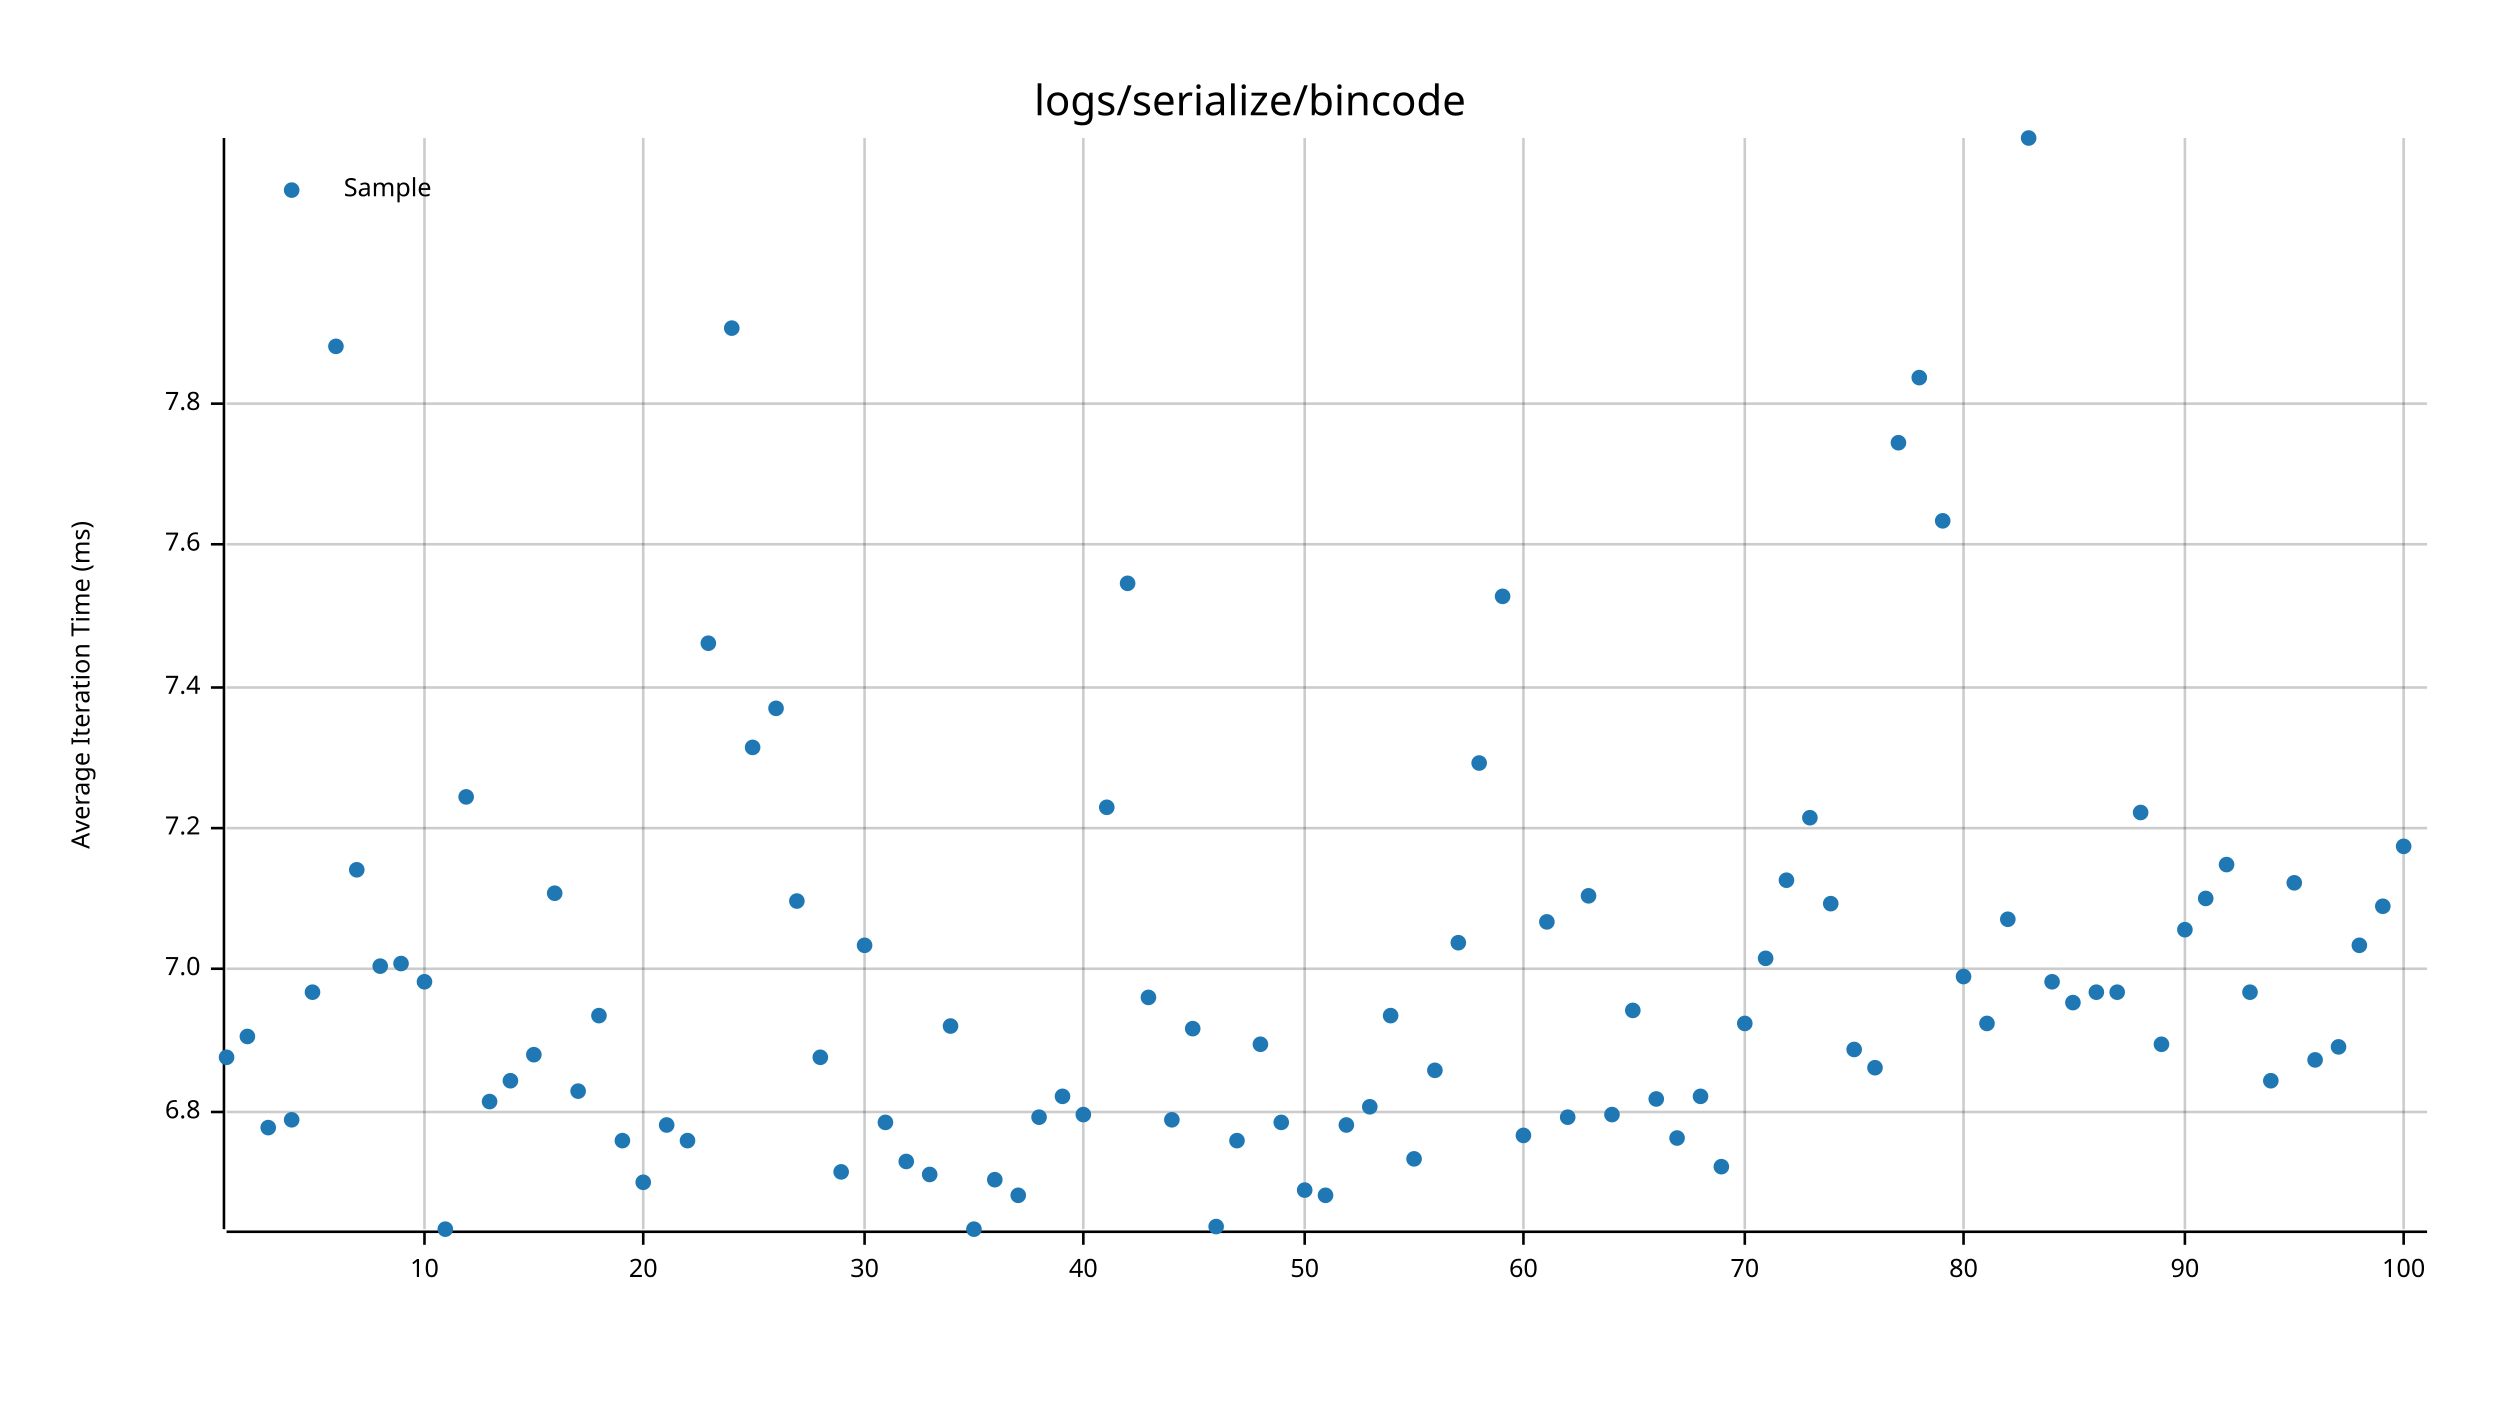
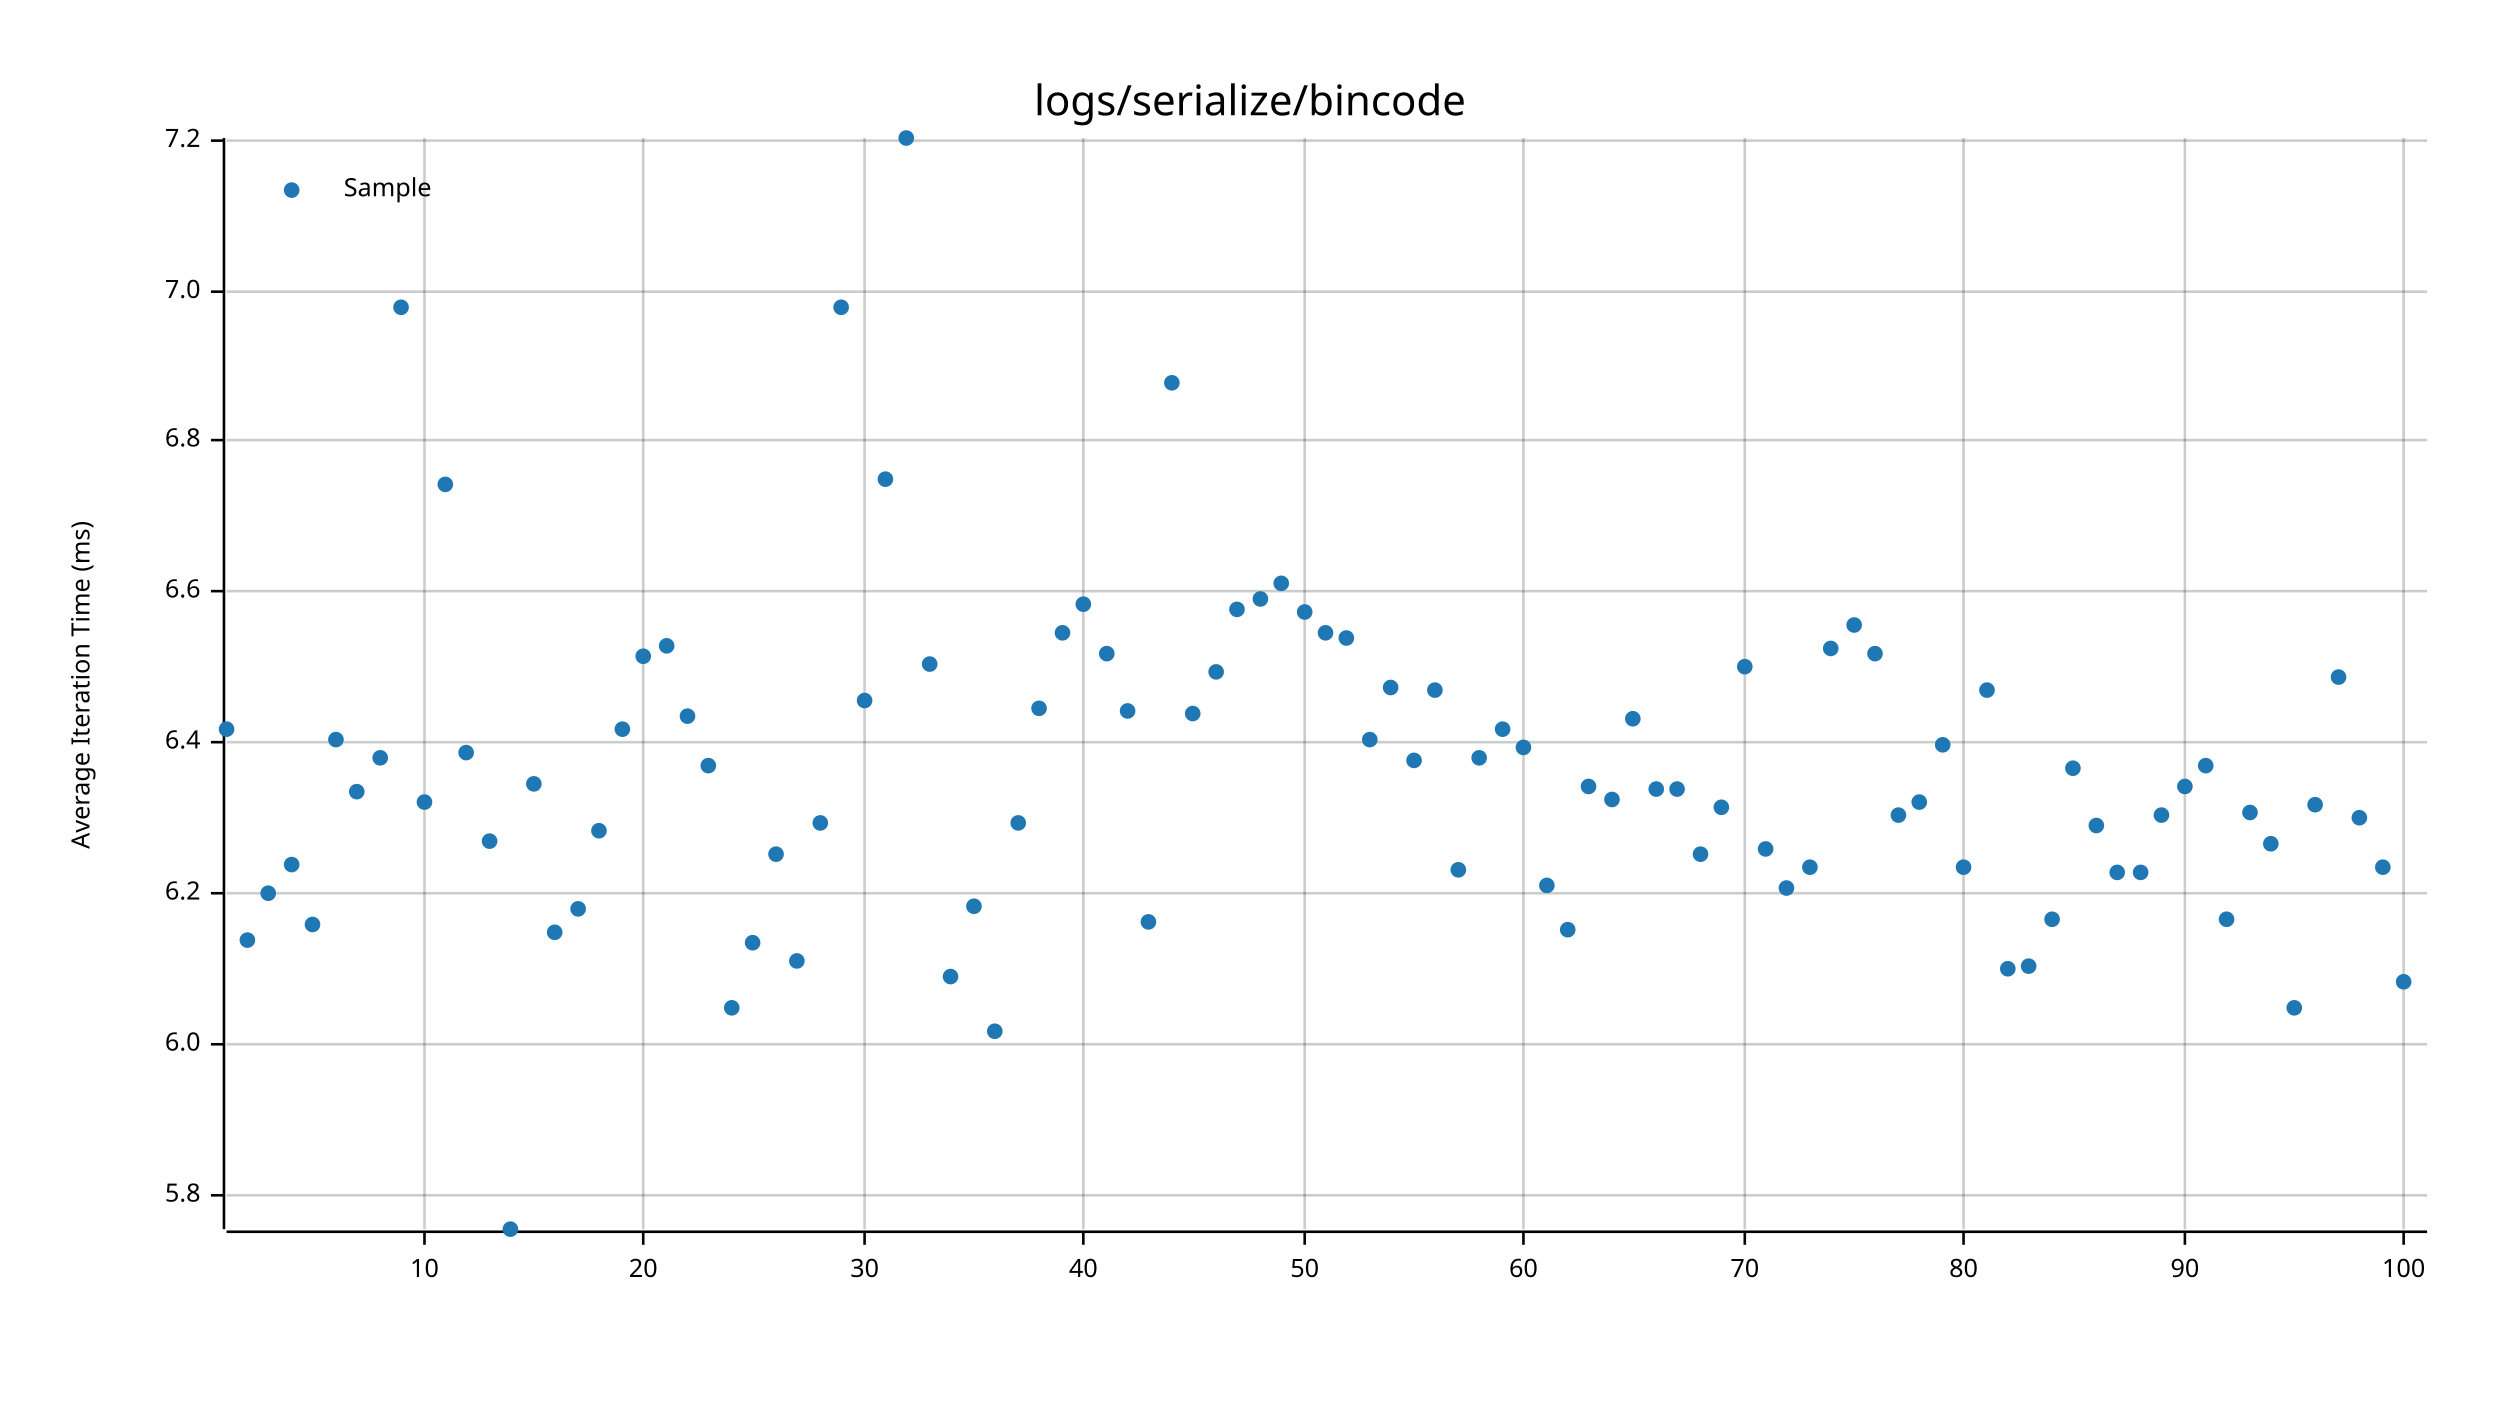
<svg xmlns="http://www.w3.org/2000/svg" style="background-color:#EEE;" width="960" height="540" viewBox="0 0 960 540">
  <text x="480" y="32" dy="0.76em" text-anchor="middle" font-family="sans-serif" font-size="16.129" opacity="1" fill="#000000">
logs/serialize/bincode
</text>
  <text x="27" y="263" dy="0.76em" text-anchor="middle" font-family="sans-serif" font-size="9.677" opacity="1" fill="#000000" transform="rotate(270, 27, 263)">
Average Iteration Time (ms)
</text>
  <line opacity="0.2" stroke="#000000" stroke-width="1" x1="163" y1="472" x2="163" y2="53" />
  <line opacity="0.2" stroke="#000000" stroke-width="1" x1="247" y1="472" x2="247" y2="53" />
  <line opacity="0.2" stroke="#000000" stroke-width="1" x1="332" y1="472" x2="332" y2="53" />
  <line opacity="0.2" stroke="#000000" stroke-width="1" x1="416" y1="472" x2="416" y2="53" />
  <line opacity="0.2" stroke="#000000" stroke-width="1" x1="501" y1="472" x2="501" y2="53" />
  <line opacity="0.2" stroke="#000000" stroke-width="1" x1="585" y1="472" x2="585" y2="53" />
  <line opacity="0.2" stroke="#000000" stroke-width="1" x1="670" y1="472" x2="670" y2="53" />
  <line opacity="0.2" stroke="#000000" stroke-width="1" x1="754" y1="472" x2="754" y2="53" />
  <line opacity="0.2" stroke="#000000" stroke-width="1" x1="839" y1="472" x2="839" y2="53" />
  <line opacity="0.2" stroke="#000000" stroke-width="1" x1="923" y1="472" x2="923" y2="53" />
-   <line opacity="0.2" stroke="#000000" stroke-width="1" x1="87" y1="427" x2="932" y2="427" />
-   <line opacity="0.2" stroke="#000000" stroke-width="1" x1="87" y1="372" x2="932" y2="372" />
-   <line opacity="0.2" stroke="#000000" stroke-width="1" x1="87" y1="318" x2="932" y2="318" />
-   <line opacity="0.2" stroke="#000000" stroke-width="1" x1="87" y1="264" x2="932" y2="264" />
-   <line opacity="0.2" stroke="#000000" stroke-width="1" x1="87" y1="209" x2="932" y2="209" />
-   <line opacity="0.2" stroke="#000000" stroke-width="1" x1="87" y1="155" x2="932" y2="155" />
+   <line opacity="0.2" stroke="#000000" stroke-width="1" x1="87" y1="459" x2="932" y2="459" />
+   <line opacity="0.2" stroke="#000000" stroke-width="1" x1="87" y1="401" x2="932" y2="401" />
+   <line opacity="0.2" stroke="#000000" stroke-width="1" x1="87" y1="343" x2="932" y2="343" />
+   <line opacity="0.2" stroke="#000000" stroke-width="1" x1="87" y1="285" x2="932" y2="285" />
+   <line opacity="0.2" stroke="#000000" stroke-width="1" x1="87" y1="227" x2="932" y2="227" />
+   <line opacity="0.2" stroke="#000000" stroke-width="1" x1="87" y1="169" x2="932" y2="169" />
+   <line opacity="0.2" stroke="#000000" stroke-width="1" x1="87" y1="112" x2="932" y2="112" />
+   <line opacity="0.2" stroke="#000000" stroke-width="1" x1="87" y1="54" x2="932" y2="54" />
  <polyline fill="none" opacity="1" stroke="#000000" stroke-width="1" points="86,53 86,472 " />
-   <text x="77" y="427" dy="0.5ex" text-anchor="end" font-family="sans-serif" font-size="9.677" opacity="1" fill="#000000">
+   <text x="77" y="459" dy="0.5ex" text-anchor="end" font-family="sans-serif" font-size="9.677" opacity="1" fill="#000000">
+ 5.8
+ </text>
+   <polyline fill="none" opacity="1" stroke="#000000" stroke-width="1" points="81,459 86,459 " />
+   <text x="77" y="401" dy="0.5ex" text-anchor="end" font-family="sans-serif" font-size="9.677" opacity="1" fill="#000000">
+ 6.0
+ </text>
+   <polyline fill="none" opacity="1" stroke="#000000" stroke-width="1" points="81,401 86,401 " />
+   <text x="77" y="343" dy="0.5ex" text-anchor="end" font-family="sans-serif" font-size="9.677" opacity="1" fill="#000000">
+ 6.2
+ </text>
+   <polyline fill="none" opacity="1" stroke="#000000" stroke-width="1" points="81,343 86,343 " />
+   <text x="77" y="285" dy="0.5ex" text-anchor="end" font-family="sans-serif" font-size="9.677" opacity="1" fill="#000000">
+ 6.4
+ </text>
+   <polyline fill="none" opacity="1" stroke="#000000" stroke-width="1" points="81,285 86,285 " />
+   <text x="77" y="227" dy="0.5ex" text-anchor="end" font-family="sans-serif" font-size="9.677" opacity="1" fill="#000000">
+ 6.6
+ </text>
+   <polyline fill="none" opacity="1" stroke="#000000" stroke-width="1" points="81,227 86,227 " />
+   <text x="77" y="169" dy="0.5ex" text-anchor="end" font-family="sans-serif" font-size="9.677" opacity="1" fill="#000000">
6.8
</text>
-   <polyline fill="none" opacity="1" stroke="#000000" stroke-width="1" points="81,427 86,427 " />
-   <text x="77" y="372" dy="0.5ex" text-anchor="end" font-family="sans-serif" font-size="9.677" opacity="1" fill="#000000">
+   <polyline fill="none" opacity="1" stroke="#000000" stroke-width="1" points="81,169 86,169 " />
+   <text x="77" y="112" dy="0.5ex" text-anchor="end" font-family="sans-serif" font-size="9.677" opacity="1" fill="#000000">
7.0
</text>
-   <polyline fill="none" opacity="1" stroke="#000000" stroke-width="1" points="81,372 86,372 " />
-   <text x="77" y="318" dy="0.5ex" text-anchor="end" font-family="sans-serif" font-size="9.677" opacity="1" fill="#000000">
+   <polyline fill="none" opacity="1" stroke="#000000" stroke-width="1" points="81,112 86,112 " />
+   <text x="77" y="54" dy="0.5ex" text-anchor="end" font-family="sans-serif" font-size="9.677" opacity="1" fill="#000000">
7.2
</text>
-   <polyline fill="none" opacity="1" stroke="#000000" stroke-width="1" points="81,318 86,318 " />
-   <text x="77" y="264" dy="0.5ex" text-anchor="end" font-family="sans-serif" font-size="9.677" opacity="1" fill="#000000">
- 7.4
- </text>
-   <polyline fill="none" opacity="1" stroke="#000000" stroke-width="1" points="81,264 86,264 " />
-   <text x="77" y="209" dy="0.5ex" text-anchor="end" font-family="sans-serif" font-size="9.677" opacity="1" fill="#000000">
- 7.6
- </text>
-   <polyline fill="none" opacity="1" stroke="#000000" stroke-width="1" points="81,209 86,209 " />
-   <text x="77" y="155" dy="0.5ex" text-anchor="end" font-family="sans-serif" font-size="9.677" opacity="1" fill="#000000">
- 7.8
- </text>
-   <polyline fill="none" opacity="1" stroke="#000000" stroke-width="1" points="81,155 86,155 " />
+   <polyline fill="none" opacity="1" stroke="#000000" stroke-width="1" points="81,54 86,54 " />
  <polyline fill="none" opacity="1" stroke="#000000" stroke-width="1" points="87,473 932,473 " />
  <text x="163" y="483" dy="0.76em" text-anchor="middle" font-family="sans-serif" font-size="9.677" opacity="1" fill="#000000">
10
</text>
  <polyline fill="none" opacity="1" stroke="#000000" stroke-width="1" points="163,473 163,478 " />
  <text x="247" y="483" dy="0.76em" text-anchor="middle" font-family="sans-serif" font-size="9.677" opacity="1" fill="#000000">
20
</text>
  <polyline fill="none" opacity="1" stroke="#000000" stroke-width="1" points="247,473 247,478 " />
  <text x="332" y="483" dy="0.76em" text-anchor="middle" font-family="sans-serif" font-size="9.677" opacity="1" fill="#000000">
30
</text>
  <polyline fill="none" opacity="1" stroke="#000000" stroke-width="1" points="332,473 332,478 " />
  <text x="416" y="483" dy="0.76em" text-anchor="middle" font-family="sans-serif" font-size="9.677" opacity="1" fill="#000000">
40
</text>
  <polyline fill="none" opacity="1" stroke="#000000" stroke-width="1" points="416,473 416,478 " />
  <text x="501" y="483" dy="0.76em" text-anchor="middle" font-family="sans-serif" font-size="9.677" opacity="1" fill="#000000">
50
</text>
  <polyline fill="none" opacity="1" stroke="#000000" stroke-width="1" points="501,473 501,478 " />
  <text x="585" y="483" dy="0.76em" text-anchor="middle" font-family="sans-serif" font-size="9.677" opacity="1" fill="#000000">
60
</text>
  <polyline fill="none" opacity="1" stroke="#000000" stroke-width="1" points="585,473 585,478 " />
  <text x="670" y="483" dy="0.76em" text-anchor="middle" font-family="sans-serif" font-size="9.677" opacity="1" fill="#000000">
70
</text>
  <polyline fill="none" opacity="1" stroke="#000000" stroke-width="1" points="670,473 670,478 " />
  <text x="754" y="483" dy="0.76em" text-anchor="middle" font-family="sans-serif" font-size="9.677" opacity="1" fill="#000000">
80
</text>
  <polyline fill="none" opacity="1" stroke="#000000" stroke-width="1" points="754,473 754,478 " />
  <text x="839" y="483" dy="0.76em" text-anchor="middle" font-family="sans-serif" font-size="9.677" opacity="1" fill="#000000">
90
</text>
  <polyline fill="none" opacity="1" stroke="#000000" stroke-width="1" points="839,473 839,478 " />
  <text x="923" y="483" dy="0.76em" text-anchor="middle" font-family="sans-serif" font-size="9.677" opacity="1" fill="#000000">
100
</text>
  <polyline fill="none" opacity="1" stroke="#000000" stroke-width="1" points="923,473 923,478 " />
-   <circle cx="87" cy="406" r="3" opacity="1" fill="#1F78B4" stroke="none" stroke-width="1" />
-   <circle cx="95" cy="398" r="3" opacity="1" fill="#1F78B4" stroke="none" stroke-width="1" />
-   <circle cx="103" cy="433" r="3" opacity="1" fill="#1F78B4" stroke="none" stroke-width="1" />
-   <circle cx="112" cy="430" r="3" opacity="1" fill="#1F78B4" stroke="none" stroke-width="1" />
-   <circle cx="120" cy="381" r="3" opacity="1" fill="#1F78B4" stroke="none" stroke-width="1" />
-   <circle cx="129" cy="133" r="3" opacity="1" fill="#1F78B4" stroke="none" stroke-width="1" />
-   <circle cx="137" cy="334" r="3" opacity="1" fill="#1F78B4" stroke="none" stroke-width="1" />
-   <circle cx="146" cy="371" r="3" opacity="1" fill="#1F78B4" stroke="none" stroke-width="1" />
-   <circle cx="154" cy="370" r="3" opacity="1" fill="#1F78B4" stroke="none" stroke-width="1" />
-   <circle cx="163" cy="377" r="3" opacity="1" fill="#1F78B4" stroke="none" stroke-width="1" />
-   <circle cx="171" cy="472" r="3" opacity="1" fill="#1F78B4" stroke="none" stroke-width="1" />
-   <circle cx="179" cy="306" r="3" opacity="1" fill="#1F78B4" stroke="none" stroke-width="1" />
-   <circle cx="188" cy="423" r="3" opacity="1" fill="#1F78B4" stroke="none" stroke-width="1" />
-   <circle cx="196" cy="415" r="3" opacity="1" fill="#1F78B4" stroke="none" stroke-width="1" />
-   <circle cx="205" cy="405" r="3" opacity="1" fill="#1F78B4" stroke="none" stroke-width="1" />
-   <circle cx="213" cy="343" r="3" opacity="1" fill="#1F78B4" stroke="none" stroke-width="1" />
-   <circle cx="222" cy="419" r="3" opacity="1" fill="#1F78B4" stroke="none" stroke-width="1" />
-   <circle cx="230" cy="390" r="3" opacity="1" fill="#1F78B4" stroke="none" stroke-width="1" />
-   <circle cx="239" cy="438" r="3" opacity="1" fill="#1F78B4" stroke="none" stroke-width="1" />
-   <circle cx="247" cy="454" r="3" opacity="1" fill="#1F78B4" stroke="none" stroke-width="1" />
-   <circle cx="256" cy="432" r="3" opacity="1" fill="#1F78B4" stroke="none" stroke-width="1" />
-   <circle cx="264" cy="438" r="3" opacity="1" fill="#1F78B4" stroke="none" stroke-width="1" />
-   <circle cx="272" cy="247" r="3" opacity="1" fill="#1F78B4" stroke="none" stroke-width="1" />
-   <circle cx="281" cy="126" r="3" opacity="1" fill="#1F78B4" stroke="none" stroke-width="1" />
-   <circle cx="289" cy="287" r="3" opacity="1" fill="#1F78B4" stroke="none" stroke-width="1" />
-   <circle cx="298" cy="272" r="3" opacity="1" fill="#1F78B4" stroke="none" stroke-width="1" />
-   <circle cx="306" cy="346" r="3" opacity="1" fill="#1F78B4" stroke="none" stroke-width="1" />
-   <circle cx="315" cy="406" r="3" opacity="1" fill="#1F78B4" stroke="none" stroke-width="1" />
-   <circle cx="323" cy="450" r="3" opacity="1" fill="#1F78B4" stroke="none" stroke-width="1" />
-   <circle cx="332" cy="363" r="3" opacity="1" fill="#1F78B4" stroke="none" stroke-width="1" />
-   <circle cx="340" cy="431" r="3" opacity="1" fill="#1F78B4" stroke="none" stroke-width="1" />
-   <circle cx="348" cy="446" r="3" opacity="1" fill="#1F78B4" stroke="none" stroke-width="1" />
-   <circle cx="357" cy="451" r="3" opacity="1" fill="#1F78B4" stroke="none" stroke-width="1" />
-   <circle cx="365" cy="394" r="3" opacity="1" fill="#1F78B4" stroke="none" stroke-width="1" />
-   <circle cx="374" cy="472" r="3" opacity="1" fill="#1F78B4" stroke="none" stroke-width="1" />
-   <circle cx="382" cy="453" r="3" opacity="1" fill="#1F78B4" stroke="none" stroke-width="1" />
-   <circle cx="391" cy="459" r="3" opacity="1" fill="#1F78B4" stroke="none" stroke-width="1" />
-   <circle cx="399" cy="429" r="3" opacity="1" fill="#1F78B4" stroke="none" stroke-width="1" />
-   <circle cx="408" cy="421" r="3" opacity="1" fill="#1F78B4" stroke="none" stroke-width="1" />
-   <circle cx="416" cy="428" r="3" opacity="1" fill="#1F78B4" stroke="none" stroke-width="1" />
-   <circle cx="425" cy="310" r="3" opacity="1" fill="#1F78B4" stroke="none" stroke-width="1" />
-   <circle cx="433" cy="224" r="3" opacity="1" fill="#1F78B4" stroke="none" stroke-width="1" />
-   <circle cx="441" cy="383" r="3" opacity="1" fill="#1F78B4" stroke="none" stroke-width="1" />
-   <circle cx="450" cy="430" r="3" opacity="1" fill="#1F78B4" stroke="none" stroke-width="1" />
-   <circle cx="458" cy="395" r="3" opacity="1" fill="#1F78B4" stroke="none" stroke-width="1" />
-   <circle cx="467" cy="471" r="3" opacity="1" fill="#1F78B4" stroke="none" stroke-width="1" />
-   <circle cx="475" cy="438" r="3" opacity="1" fill="#1F78B4" stroke="none" stroke-width="1" />
-   <circle cx="484" cy="401" r="3" opacity="1" fill="#1F78B4" stroke="none" stroke-width="1" />
-   <circle cx="492" cy="431" r="3" opacity="1" fill="#1F78B4" stroke="none" stroke-width="1" />
-   <circle cx="501" cy="457" r="3" opacity="1" fill="#1F78B4" stroke="none" stroke-width="1" />
-   <circle cx="509" cy="459" r="3" opacity="1" fill="#1F78B4" stroke="none" stroke-width="1" />
-   <circle cx="517" cy="432" r="3" opacity="1" fill="#1F78B4" stroke="none" stroke-width="1" />
-   <circle cx="526" cy="425" r="3" opacity="1" fill="#1F78B4" stroke="none" stroke-width="1" />
-   <circle cx="534" cy="390" r="3" opacity="1" fill="#1F78B4" stroke="none" stroke-width="1" />
-   <circle cx="543" cy="445" r="3" opacity="1" fill="#1F78B4" stroke="none" stroke-width="1" />
-   <circle cx="551" cy="411" r="3" opacity="1" fill="#1F78B4" stroke="none" stroke-width="1" />
-   <circle cx="560" cy="362" r="3" opacity="1" fill="#1F78B4" stroke="none" stroke-width="1" />
-   <circle cx="568" cy="293" r="3" opacity="1" fill="#1F78B4" stroke="none" stroke-width="1" />
-   <circle cx="577" cy="229" r="3" opacity="1" fill="#1F78B4" stroke="none" stroke-width="1" />
-   <circle cx="585" cy="436" r="3" opacity="1" fill="#1F78B4" stroke="none" stroke-width="1" />
-   <circle cx="594" cy="354" r="3" opacity="1" fill="#1F78B4" stroke="none" stroke-width="1" />
-   <circle cx="602" cy="429" r="3" opacity="1" fill="#1F78B4" stroke="none" stroke-width="1" />
-   <circle cx="610" cy="344" r="3" opacity="1" fill="#1F78B4" stroke="none" stroke-width="1" />
-   <circle cx="619" cy="428" r="3" opacity="1" fill="#1F78B4" stroke="none" stroke-width="1" />
-   <circle cx="627" cy="388" r="3" opacity="1" fill="#1F78B4" stroke="none" stroke-width="1" />
-   <circle cx="636" cy="422" r="3" opacity="1" fill="#1F78B4" stroke="none" stroke-width="1" />
-   <circle cx="644" cy="437" r="3" opacity="1" fill="#1F78B4" stroke="none" stroke-width="1" />
-   <circle cx="653" cy="421" r="3" opacity="1" fill="#1F78B4" stroke="none" stroke-width="1" />
-   <circle cx="661" cy="448" r="3" opacity="1" fill="#1F78B4" stroke="none" stroke-width="1" />
-   <circle cx="670" cy="393" r="3" opacity="1" fill="#1F78B4" stroke="none" stroke-width="1" />
-   <circle cx="678" cy="368" r="3" opacity="1" fill="#1F78B4" stroke="none" stroke-width="1" />
-   <circle cx="686" cy="338" r="3" opacity="1" fill="#1F78B4" stroke="none" stroke-width="1" />
-   <circle cx="695" cy="314" r="3" opacity="1" fill="#1F78B4" stroke="none" stroke-width="1" />
-   <circle cx="703" cy="347" r="3" opacity="1" fill="#1F78B4" stroke="none" stroke-width="1" />
-   <circle cx="712" cy="403" r="3" opacity="1" fill="#1F78B4" stroke="none" stroke-width="1" />
-   <circle cx="720" cy="410" r="3" opacity="1" fill="#1F78B4" stroke="none" stroke-width="1" />
-   <circle cx="729" cy="170" r="3" opacity="1" fill="#1F78B4" stroke="none" stroke-width="1" />
-   <circle cx="737" cy="145" r="3" opacity="1" fill="#1F78B4" stroke="none" stroke-width="1" />
-   <circle cx="746" cy="200" r="3" opacity="1" fill="#1F78B4" stroke="none" stroke-width="1" />
-   <circle cx="754" cy="375" r="3" opacity="1" fill="#1F78B4" stroke="none" stroke-width="1" />
-   <circle cx="763" cy="393" r="3" opacity="1" fill="#1F78B4" stroke="none" stroke-width="1" />
-   <circle cx="771" cy="353" r="3" opacity="1" fill="#1F78B4" stroke="none" stroke-width="1" />
-   <circle cx="779" cy="53" r="3" opacity="1" fill="#1F78B4" stroke="none" stroke-width="1" />
-   <circle cx="788" cy="377" r="3" opacity="1" fill="#1F78B4" stroke="none" stroke-width="1" />
-   <circle cx="796" cy="385" r="3" opacity="1" fill="#1F78B4" stroke="none" stroke-width="1" />
-   <circle cx="805" cy="381" r="3" opacity="1" fill="#1F78B4" stroke="none" stroke-width="1" />
-   <circle cx="813" cy="381" r="3" opacity="1" fill="#1F78B4" stroke="none" stroke-width="1" />
-   <circle cx="822" cy="312" r="3" opacity="1" fill="#1F78B4" stroke="none" stroke-width="1" />
-   <circle cx="830" cy="401" r="3" opacity="1" fill="#1F78B4" stroke="none" stroke-width="1" />
-   <circle cx="839" cy="357" r="3" opacity="1" fill="#1F78B4" stroke="none" stroke-width="1" />
-   <circle cx="847" cy="345" r="3" opacity="1" fill="#1F78B4" stroke="none" stroke-width="1" />
-   <circle cx="855" cy="332" r="3" opacity="1" fill="#1F78B4" stroke="none" stroke-width="1" />
-   <circle cx="864" cy="381" r="3" opacity="1" fill="#1F78B4" stroke="none" stroke-width="1" />
-   <circle cx="872" cy="415" r="3" opacity="1" fill="#1F78B4" stroke="none" stroke-width="1" />
-   <circle cx="881" cy="339" r="3" opacity="1" fill="#1F78B4" stroke="none" stroke-width="1" />
-   <circle cx="889" cy="407" r="3" opacity="1" fill="#1F78B4" stroke="none" stroke-width="1" />
-   <circle cx="898" cy="402" r="3" opacity="1" fill="#1F78B4" stroke="none" stroke-width="1" />
-   <circle cx="906" cy="363" r="3" opacity="1" fill="#1F78B4" stroke="none" stroke-width="1" />
-   <circle cx="915" cy="348" r="3" opacity="1" fill="#1F78B4" stroke="none" stroke-width="1" />
-   <circle cx="923" cy="325" r="3" opacity="1" fill="#1F78B4" stroke="none" stroke-width="1" />
+   <circle cx="87" cy="280" r="3" opacity="1" fill="#1F78B4" stroke="none" stroke-width="1" />
+   <circle cx="95" cy="361" r="3" opacity="1" fill="#1F78B4" stroke="none" stroke-width="1" />
+   <circle cx="103" cy="343" r="3" opacity="1" fill="#1F78B4" stroke="none" stroke-width="1" />
+   <circle cx="112" cy="332" r="3" opacity="1" fill="#1F78B4" stroke="none" stroke-width="1" />
+   <circle cx="120" cy="355" r="3" opacity="1" fill="#1F78B4" stroke="none" stroke-width="1" />
+   <circle cx="129" cy="284" r="3" opacity="1" fill="#1F78B4" stroke="none" stroke-width="1" />
+   <circle cx="137" cy="304" r="3" opacity="1" fill="#1F78B4" stroke="none" stroke-width="1" />
+   <circle cx="146" cy="291" r="3" opacity="1" fill="#1F78B4" stroke="none" stroke-width="1" />
+   <circle cx="154" cy="118" r="3" opacity="1" fill="#1F78B4" stroke="none" stroke-width="1" />
+   <circle cx="163" cy="308" r="3" opacity="1" fill="#1F78B4" stroke="none" stroke-width="1" />
+   <circle cx="171" cy="186" r="3" opacity="1" fill="#1F78B4" stroke="none" stroke-width="1" />
+   <circle cx="179" cy="289" r="3" opacity="1" fill="#1F78B4" stroke="none" stroke-width="1" />
+   <circle cx="188" cy="323" r="3" opacity="1" fill="#1F78B4" stroke="none" stroke-width="1" />
+   <circle cx="196" cy="472" r="3" opacity="1" fill="#1F78B4" stroke="none" stroke-width="1" />
+   <circle cx="205" cy="301" r="3" opacity="1" fill="#1F78B4" stroke="none" stroke-width="1" />
+   <circle cx="213" cy="358" r="3" opacity="1" fill="#1F78B4" stroke="none" stroke-width="1" />
+   <circle cx="222" cy="349" r="3" opacity="1" fill="#1F78B4" stroke="none" stroke-width="1" />
+   <circle cx="230" cy="319" r="3" opacity="1" fill="#1F78B4" stroke="none" stroke-width="1" />
+   <circle cx="239" cy="280" r="3" opacity="1" fill="#1F78B4" stroke="none" stroke-width="1" />
+   <circle cx="247" cy="252" r="3" opacity="1" fill="#1F78B4" stroke="none" stroke-width="1" />
+   <circle cx="256" cy="248" r="3" opacity="1" fill="#1F78B4" stroke="none" stroke-width="1" />
+   <circle cx="264" cy="275" r="3" opacity="1" fill="#1F78B4" stroke="none" stroke-width="1" />
+   <circle cx="272" cy="294" r="3" opacity="1" fill="#1F78B4" stroke="none" stroke-width="1" />
+   <circle cx="281" cy="387" r="3" opacity="1" fill="#1F78B4" stroke="none" stroke-width="1" />
+   <circle cx="289" cy="362" r="3" opacity="1" fill="#1F78B4" stroke="none" stroke-width="1" />
+   <circle cx="298" cy="328" r="3" opacity="1" fill="#1F78B4" stroke="none" stroke-width="1" />
+   <circle cx="306" cy="369" r="3" opacity="1" fill="#1F78B4" stroke="none" stroke-width="1" />
+   <circle cx="315" cy="316" r="3" opacity="1" fill="#1F78B4" stroke="none" stroke-width="1" />
+   <circle cx="323" cy="118" r="3" opacity="1" fill="#1F78B4" stroke="none" stroke-width="1" />
+   <circle cx="332" cy="269" r="3" opacity="1" fill="#1F78B4" stroke="none" stroke-width="1" />
+   <circle cx="340" cy="184" r="3" opacity="1" fill="#1F78B4" stroke="none" stroke-width="1" />
+   <circle cx="348" cy="53" r="3" opacity="1" fill="#1F78B4" stroke="none" stroke-width="1" />
+   <circle cx="357" cy="255" r="3" opacity="1" fill="#1F78B4" stroke="none" stroke-width="1" />
+   <circle cx="365" cy="375" r="3" opacity="1" fill="#1F78B4" stroke="none" stroke-width="1" />
+   <circle cx="374" cy="348" r="3" opacity="1" fill="#1F78B4" stroke="none" stroke-width="1" />
+   <circle cx="382" cy="396" r="3" opacity="1" fill="#1F78B4" stroke="none" stroke-width="1" />
+   <circle cx="391" cy="316" r="3" opacity="1" fill="#1F78B4" stroke="none" stroke-width="1" />
+   <circle cx="399" cy="272" r="3" opacity="1" fill="#1F78B4" stroke="none" stroke-width="1" />
+   <circle cx="408" cy="243" r="3" opacity="1" fill="#1F78B4" stroke="none" stroke-width="1" />
+   <circle cx="416" cy="232" r="3" opacity="1" fill="#1F78B4" stroke="none" stroke-width="1" />
+   <circle cx="425" cy="251" r="3" opacity="1" fill="#1F78B4" stroke="none" stroke-width="1" />
+   <circle cx="433" cy="273" r="3" opacity="1" fill="#1F78B4" stroke="none" stroke-width="1" />
+   <circle cx="441" cy="354" r="3" opacity="1" fill="#1F78B4" stroke="none" stroke-width="1" />
+   <circle cx="450" cy="147" r="3" opacity="1" fill="#1F78B4" stroke="none" stroke-width="1" />
+   <circle cx="458" cy="274" r="3" opacity="1" fill="#1F78B4" stroke="none" stroke-width="1" />
+   <circle cx="467" cy="258" r="3" opacity="1" fill="#1F78B4" stroke="none" stroke-width="1" />
+   <circle cx="475" cy="234" r="3" opacity="1" fill="#1F78B4" stroke="none" stroke-width="1" />
+   <circle cx="484" cy="230" r="3" opacity="1" fill="#1F78B4" stroke="none" stroke-width="1" />
+   <circle cx="492" cy="224" r="3" opacity="1" fill="#1F78B4" stroke="none" stroke-width="1" />
+   <circle cx="501" cy="235" r="3" opacity="1" fill="#1F78B4" stroke="none" stroke-width="1" />
+   <circle cx="509" cy="243" r="3" opacity="1" fill="#1F78B4" stroke="none" stroke-width="1" />
+   <circle cx="517" cy="245" r="3" opacity="1" fill="#1F78B4" stroke="none" stroke-width="1" />
+   <circle cx="526" cy="284" r="3" opacity="1" fill="#1F78B4" stroke="none" stroke-width="1" />
+   <circle cx="534" cy="264" r="3" opacity="1" fill="#1F78B4" stroke="none" stroke-width="1" />
+   <circle cx="543" cy="292" r="3" opacity="1" fill="#1F78B4" stroke="none" stroke-width="1" />
+   <circle cx="551" cy="265" r="3" opacity="1" fill="#1F78B4" stroke="none" stroke-width="1" />
+   <circle cx="560" cy="334" r="3" opacity="1" fill="#1F78B4" stroke="none" stroke-width="1" />
+   <circle cx="568" cy="291" r="3" opacity="1" fill="#1F78B4" stroke="none" stroke-width="1" />
+   <circle cx="577" cy="280" r="3" opacity="1" fill="#1F78B4" stroke="none" stroke-width="1" />
+   <circle cx="585" cy="287" r="3" opacity="1" fill="#1F78B4" stroke="none" stroke-width="1" />
+   <circle cx="594" cy="340" r="3" opacity="1" fill="#1F78B4" stroke="none" stroke-width="1" />
+   <circle cx="602" cy="357" r="3" opacity="1" fill="#1F78B4" stroke="none" stroke-width="1" />
+   <circle cx="610" cy="302" r="3" opacity="1" fill="#1F78B4" stroke="none" stroke-width="1" />
+   <circle cx="619" cy="307" r="3" opacity="1" fill="#1F78B4" stroke="none" stroke-width="1" />
+   <circle cx="627" cy="276" r="3" opacity="1" fill="#1F78B4" stroke="none" stroke-width="1" />
+   <circle cx="636" cy="303" r="3" opacity="1" fill="#1F78B4" stroke="none" stroke-width="1" />
+   <circle cx="644" cy="303" r="3" opacity="1" fill="#1F78B4" stroke="none" stroke-width="1" />
+   <circle cx="653" cy="328" r="3" opacity="1" fill="#1F78B4" stroke="none" stroke-width="1" />
+   <circle cx="661" cy="310" r="3" opacity="1" fill="#1F78B4" stroke="none" stroke-width="1" />
+   <circle cx="670" cy="256" r="3" opacity="1" fill="#1F78B4" stroke="none" stroke-width="1" />
+   <circle cx="678" cy="326" r="3" opacity="1" fill="#1F78B4" stroke="none" stroke-width="1" />
+   <circle cx="686" cy="341" r="3" opacity="1" fill="#1F78B4" stroke="none" stroke-width="1" />
+   <circle cx="695" cy="333" r="3" opacity="1" fill="#1F78B4" stroke="none" stroke-width="1" />
+   <circle cx="703" cy="249" r="3" opacity="1" fill="#1F78B4" stroke="none" stroke-width="1" />
+   <circle cx="712" cy="240" r="3" opacity="1" fill="#1F78B4" stroke="none" stroke-width="1" />
+   <circle cx="720" cy="251" r="3" opacity="1" fill="#1F78B4" stroke="none" stroke-width="1" />
+   <circle cx="729" cy="313" r="3" opacity="1" fill="#1F78B4" stroke="none" stroke-width="1" />
+   <circle cx="737" cy="308" r="3" opacity="1" fill="#1F78B4" stroke="none" stroke-width="1" />
+   <circle cx="746" cy="286" r="3" opacity="1" fill="#1F78B4" stroke="none" stroke-width="1" />
+   <circle cx="754" cy="333" r="3" opacity="1" fill="#1F78B4" stroke="none" stroke-width="1" />
+   <circle cx="763" cy="265" r="3" opacity="1" fill="#1F78B4" stroke="none" stroke-width="1" />
+   <circle cx="771" cy="372" r="3" opacity="1" fill="#1F78B4" stroke="none" stroke-width="1" />
+   <circle cx="779" cy="371" r="3" opacity="1" fill="#1F78B4" stroke="none" stroke-width="1" />
+   <circle cx="788" cy="353" r="3" opacity="1" fill="#1F78B4" stroke="none" stroke-width="1" />
+   <circle cx="796" cy="295" r="3" opacity="1" fill="#1F78B4" stroke="none" stroke-width="1" />
+   <circle cx="805" cy="317" r="3" opacity="1" fill="#1F78B4" stroke="none" stroke-width="1" />
+   <circle cx="813" cy="335" r="3" opacity="1" fill="#1F78B4" stroke="none" stroke-width="1" />
+   <circle cx="822" cy="335" r="3" opacity="1" fill="#1F78B4" stroke="none" stroke-width="1" />
+   <circle cx="830" cy="313" r="3" opacity="1" fill="#1F78B4" stroke="none" stroke-width="1" />
+   <circle cx="839" cy="302" r="3" opacity="1" fill="#1F78B4" stroke="none" stroke-width="1" />
+   <circle cx="847" cy="294" r="3" opacity="1" fill="#1F78B4" stroke="none" stroke-width="1" />
+   <circle cx="855" cy="353" r="3" opacity="1" fill="#1F78B4" stroke="none" stroke-width="1" />
+   <circle cx="864" cy="312" r="3" opacity="1" fill="#1F78B4" stroke="none" stroke-width="1" />
+   <circle cx="872" cy="324" r="3" opacity="1" fill="#1F78B4" stroke="none" stroke-width="1" />
+   <circle cx="881" cy="387" r="3" opacity="1" fill="#1F78B4" stroke="none" stroke-width="1" />
+   <circle cx="889" cy="309" r="3" opacity="1" fill="#1F78B4" stroke="none" stroke-width="1" />
+   <circle cx="898" cy="260" r="3" opacity="1" fill="#1F78B4" stroke="none" stroke-width="1" />
+   <circle cx="906" cy="314" r="3" opacity="1" fill="#1F78B4" stroke="none" stroke-width="1" />
+   <circle cx="915" cy="333" r="3" opacity="1" fill="#1F78B4" stroke="none" stroke-width="1" />
+   <circle cx="923" cy="377" r="3" opacity="1" fill="#1F78B4" stroke="none" stroke-width="1" />
  <text x="132" y="68" dy="0.76em" text-anchor="start" font-family="sans-serif" font-size="9.677" opacity="1" fill="#000000">
Sample
</text>
  <circle cx="112" cy="73" r="3" opacity="1" fill="#1F78B4" stroke="none" stroke-width="1" />
</svg>
